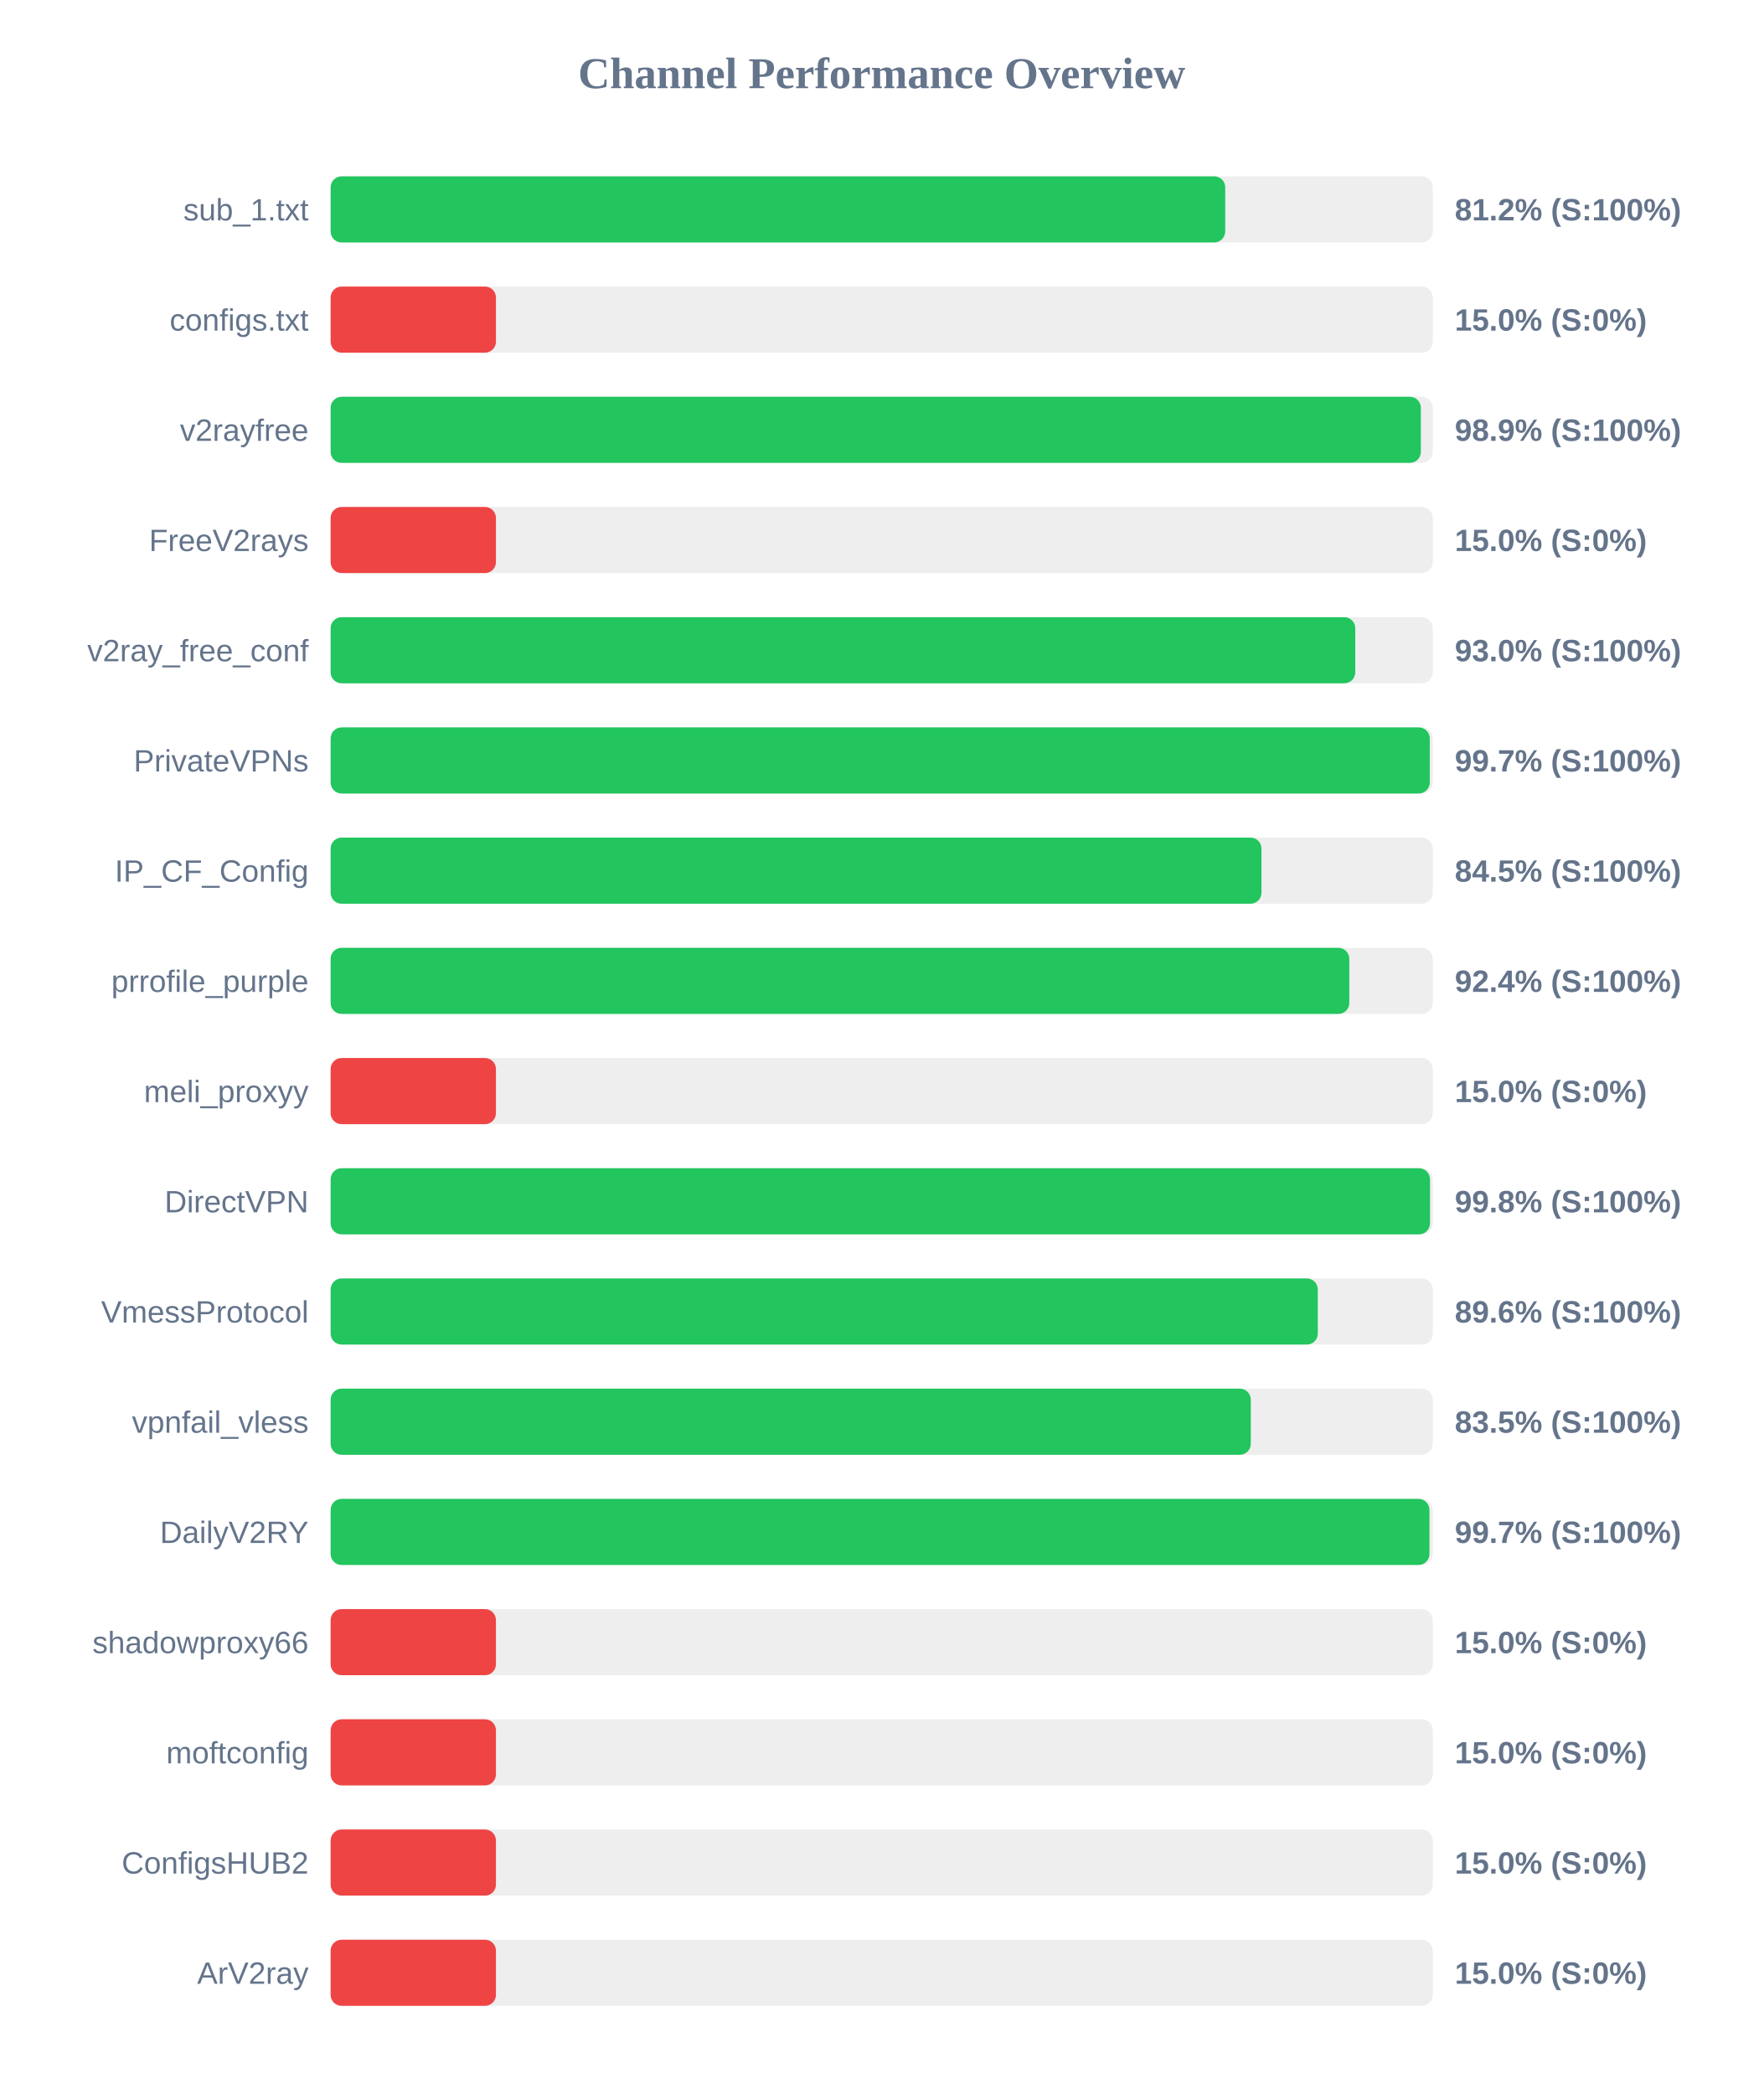
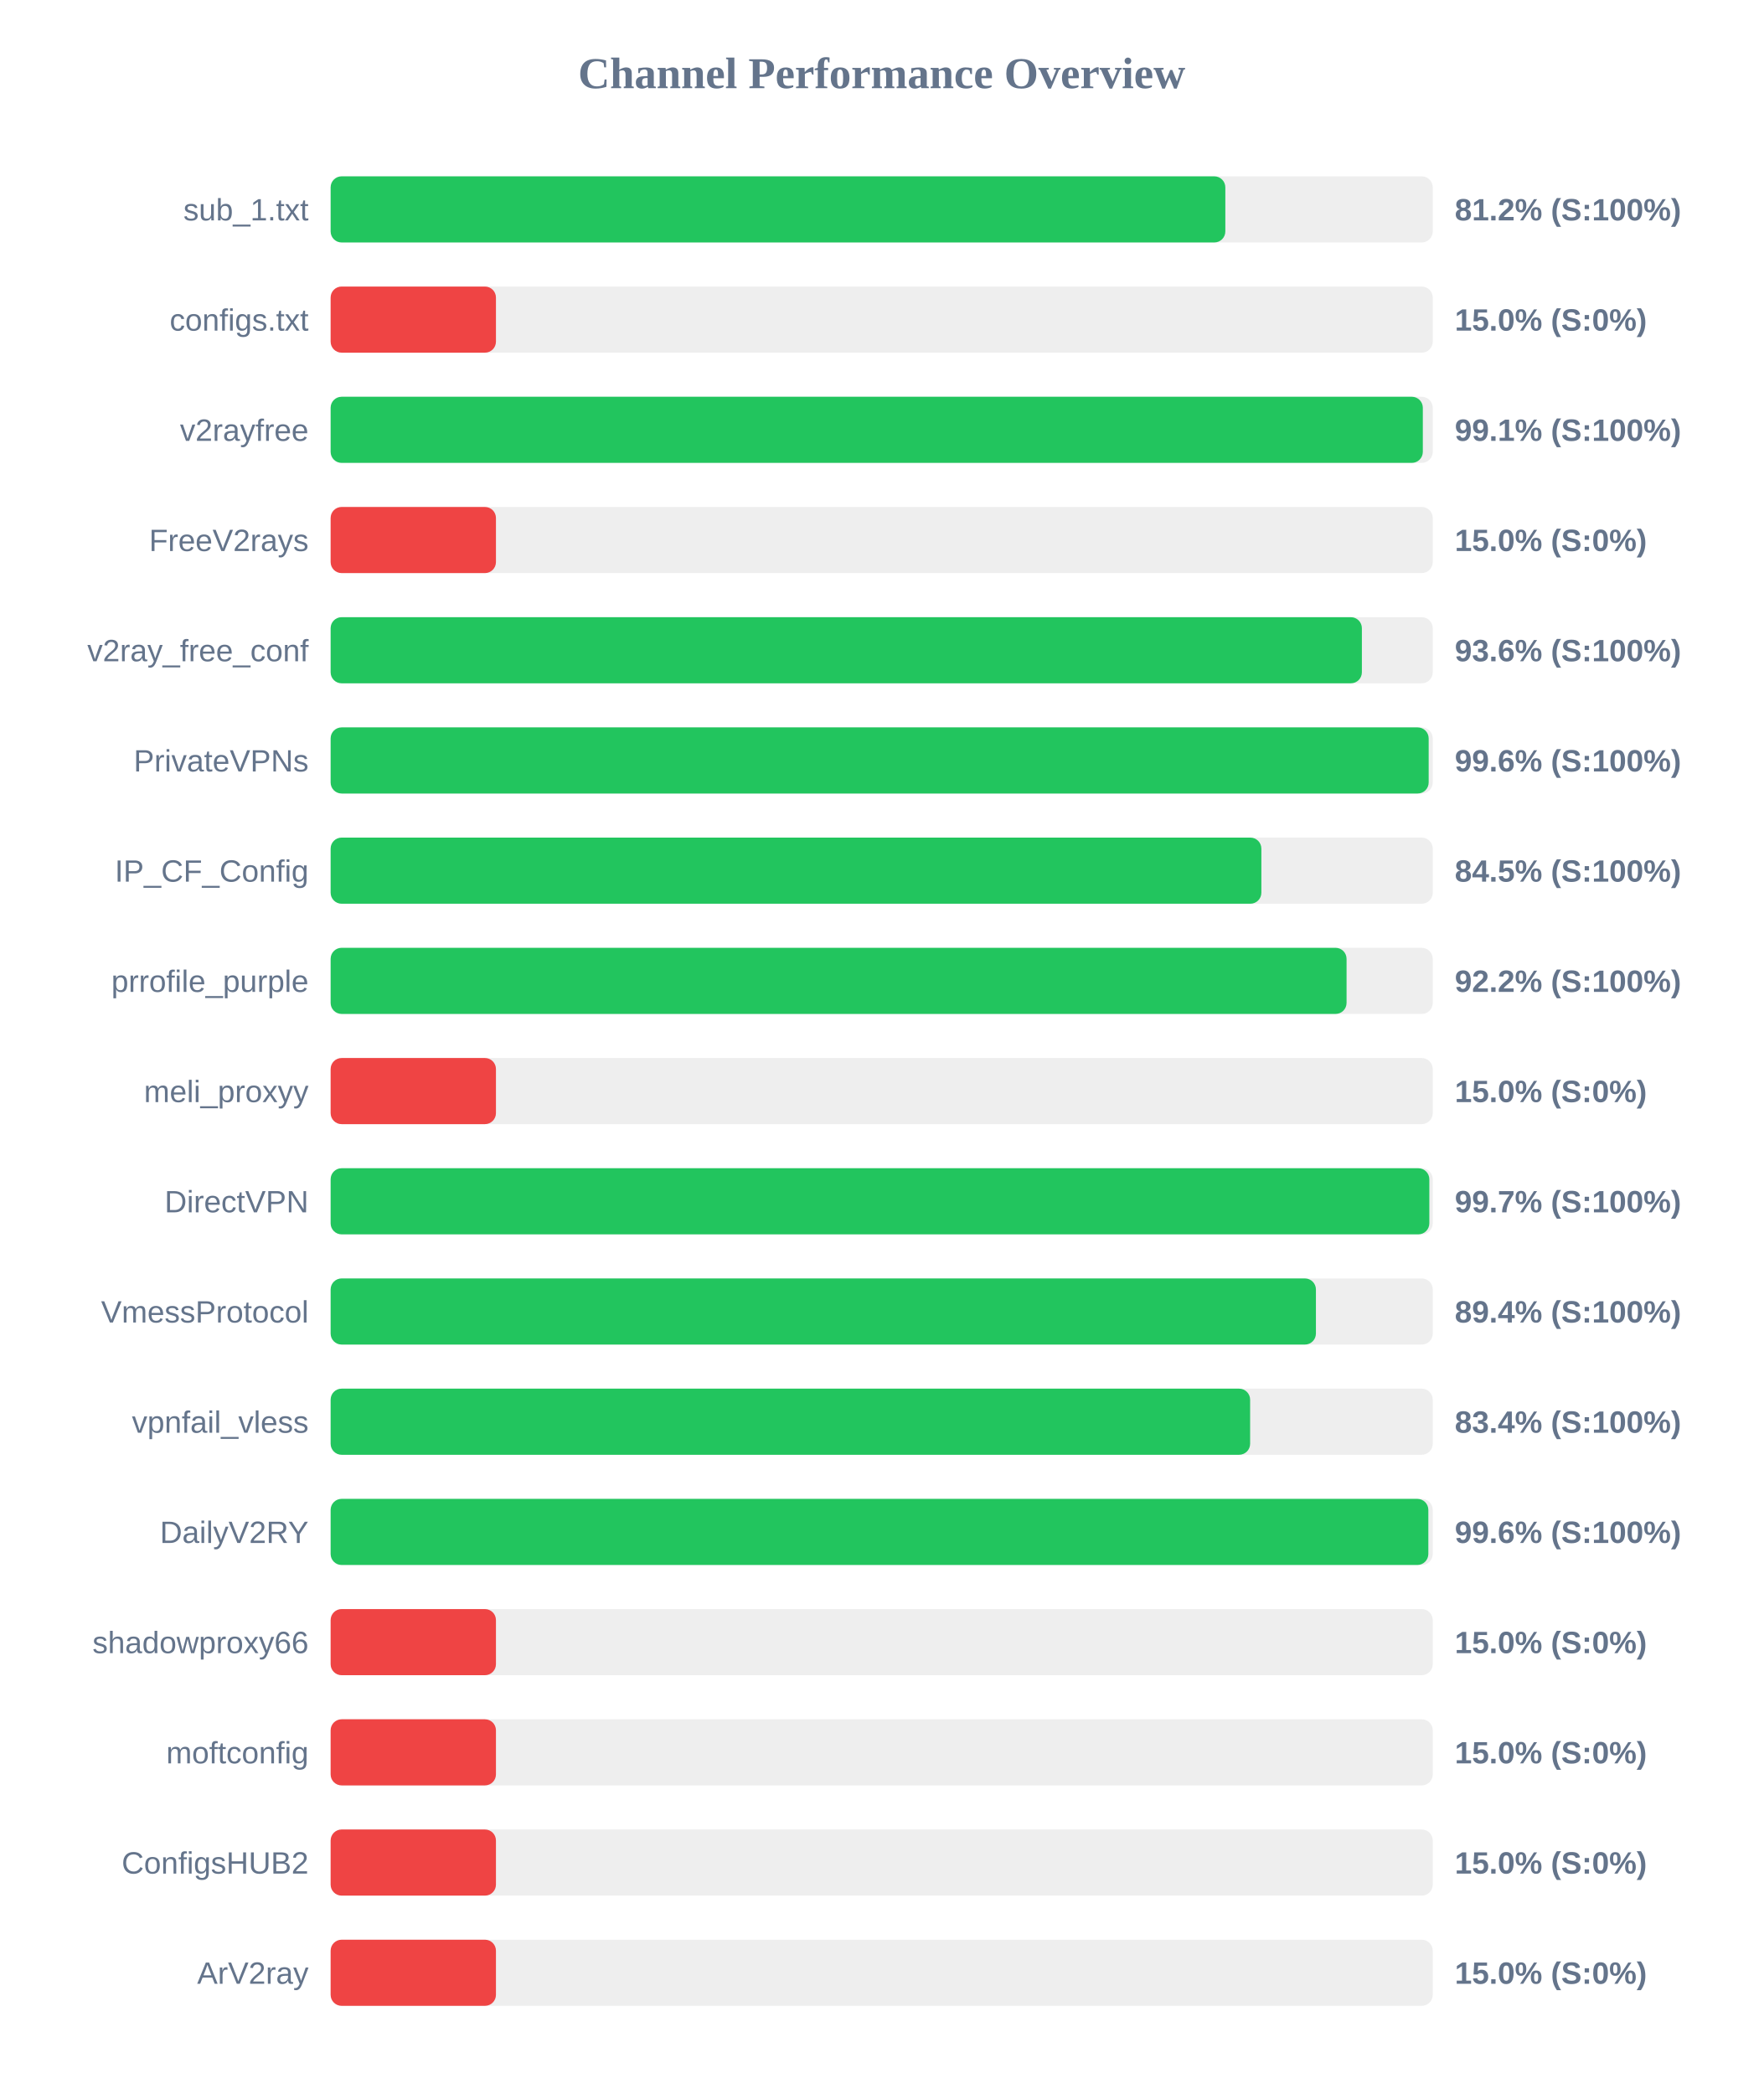
<svg xmlns="http://www.w3.org/2000/svg" width="800" height="950" version="1.1">
  <style>
        .row { font: 14px Arial; fill: #64748b; }
        .score { font: bold 14px Arial; fill: #64748b; }
    </style>
  <text x="400" y="40" text-anchor="middle" font-size="20px" font-weight="bold" fill="#64748b">Channel Performance Overview</text>
  <rect x="150" y="80" width="500" height="30" fill="#eee" rx="5" />
-   <rect x="150" y="80" width="405.85" height="30" fill="#22c55e" rx="5" />
+   <rect x="150" y="80" width="405.9" height="30" fill="#22c55e" rx="5" />
  <text x="140" y="100" text-anchor="end" class="row">sub_1.txt</text>
  <text x="660" y="100" text-anchor="start" class="score">81.2% (S:100%)</text>
  <rect x="150" y="130" width="500" height="30" fill="#eee" rx="5" />
  <rect x="150" y="130" width="75.0" height="30" fill="#ef4444" rx="5" />
  <text x="140" y="150" text-anchor="end" class="row">configs.txt</text>
  <text x="660" y="150" text-anchor="start" class="score">15.0% (S:0%)</text>
  <rect x="150" y="180" width="500" height="30" fill="#eee" rx="5" />
-   <rect x="150" y="180" width="494.6" height="30" fill="#22c55e" rx="5" />
+   <rect x="150" y="180" width="495.5" height="30" fill="#22c55e" rx="5" />
  <text x="140" y="200" text-anchor="end" class="row">v2rayfree</text>
-   <text x="660" y="200" text-anchor="start" class="score">98.9% (S:100%)</text>
+   <text x="660" y="200" text-anchor="start" class="score">99.1% (S:100%)</text>
  <rect x="150" y="230" width="500" height="30" fill="#eee" rx="5" />
  <rect x="150" y="230" width="75.0" height="30" fill="#ef4444" rx="5" />
  <text x="140" y="250" text-anchor="end" class="row">FreeV2rays</text>
  <text x="660" y="250" text-anchor="start" class="score">15.0% (S:0%)</text>
  <rect x="150" y="280" width="500" height="30" fill="#eee" rx="5" />
-   <rect x="150" y="280" width="464.85" height="30" fill="#22c55e" rx="5" />
+   <rect x="150" y="280" width="467.85" height="30" fill="#22c55e" rx="5" />
  <text x="140" y="300" text-anchor="end" class="row">v2ray_free_conf</text>
-   <text x="660" y="300" text-anchor="start" class="score">93.0% (S:100%)</text>
+   <text x="660" y="300" text-anchor="start" class="score">93.6% (S:100%)</text>
  <rect x="150" y="330" width="500" height="30" fill="#eee" rx="5" />
-   <rect x="150" y="330" width="498.65" height="30" fill="#22c55e" rx="5" />
+   <rect x="150" y="330" width="498.15" height="30" fill="#22c55e" rx="5" />
  <text x="140" y="350" text-anchor="end" class="row">PrivateVPNs</text>
-   <text x="660" y="350" text-anchor="start" class="score">99.7% (S:100%)</text>
+   <text x="660" y="350" text-anchor="start" class="score">99.6% (S:100%)</text>
  <rect x="150" y="380" width="500" height="30" fill="#eee" rx="5" />
-   <rect x="150" y="380" width="422.3" height="30" fill="#22c55e" rx="5" />
+   <rect x="150" y="380" width="422.25" height="30" fill="#22c55e" rx="5" />
  <text x="140" y="400" text-anchor="end" class="row">IP_CF_Config</text>
  <text x="660" y="400" text-anchor="start" class="score">84.5% (S:100%)</text>
  <rect x="150" y="430" width="500" height="30" fill="#eee" rx="5" />
-   <rect x="150" y="430" width="462.15" height="30" fill="#22c55e" rx="5" />
+   <rect x="150" y="430" width="460.9" height="30" fill="#22c55e" rx="5" />
  <text x="140" y="450" text-anchor="end" class="row">prrofile_purple</text>
-   <text x="660" y="450" text-anchor="start" class="score">92.4% (S:100%)</text>
+   <text x="660" y="450" text-anchor="start" class="score">92.2% (S:100%)</text>
  <rect x="150" y="480" width="500" height="30" fill="#eee" rx="5" />
  <rect x="150" y="480" width="75.0" height="30" fill="#ef4444" rx="5" />
  <text x="140" y="500" text-anchor="end" class="row">meli_proxyy</text>
  <text x="660" y="500" text-anchor="start" class="score">15.0% (S:0%)</text>
  <rect x="150" y="530" width="500" height="30" fill="#eee" rx="5" />
-   <rect x="150" y="530" width="498.75" height="30" fill="#22c55e" rx="5" />
+   <rect x="150" y="530" width="498.45" height="30" fill="#22c55e" rx="5" />
  <text x="140" y="550" text-anchor="end" class="row">DirectVPN</text>
-   <text x="660" y="550" text-anchor="start" class="score">99.8% (S:100%)</text>
+   <text x="660" y="550" text-anchor="start" class="score">99.7% (S:100%)</text>
  <rect x="150" y="580" width="500" height="30" fill="#eee" rx="5" />
-   <rect x="150" y="580" width="447.85" height="30" fill="#22c55e" rx="5" />
+   <rect x="150" y="580" width="447.0" height="30" fill="#22c55e" rx="5" />
  <text x="140" y="600" text-anchor="end" class="row">VmessProtocol</text>
-   <text x="660" y="600" text-anchor="start" class="score">89.6% (S:100%)</text>
+   <text x="660" y="600" text-anchor="start" class="score">89.4% (S:100%)</text>
  <rect x="150" y="630" width="500" height="30" fill="#eee" rx="5" />
-   <rect x="150" y="630" width="417.45" height="30" fill="#22c55e" rx="5" />
+   <rect x="150" y="630" width="417.15" height="30" fill="#22c55e" rx="5" />
  <text x="140" y="650" text-anchor="end" class="row">vpnfail_vless</text>
-   <text x="660" y="650" text-anchor="start" class="score">83.5% (S:100%)</text>
+   <text x="660" y="650" text-anchor="start" class="score">83.4% (S:100%)</text>
  <rect x="150" y="680" width="500" height="30" fill="#eee" rx="5" />
-   <rect x="150" y="680" width="498.5" height="30" fill="#22c55e" rx="5" />
+   <rect x="150" y="680" width="498.0" height="30" fill="#22c55e" rx="5" />
  <text x="140" y="700" text-anchor="end" class="row">DailyV2RY</text>
-   <text x="660" y="700" text-anchor="start" class="score">99.7% (S:100%)</text>
+   <text x="660" y="700" text-anchor="start" class="score">99.6% (S:100%)</text>
  <rect x="150" y="730" width="500" height="30" fill="#eee" rx="5" />
  <rect x="150" y="730" width="75.0" height="30" fill="#ef4444" rx="5" />
  <text x="140" y="750" text-anchor="end" class="row">shadowproxy66</text>
  <text x="660" y="750" text-anchor="start" class="score">15.0% (S:0%)</text>
  <rect x="150" y="780" width="500" height="30" fill="#eee" rx="5" />
  <rect x="150" y="780" width="75.0" height="30" fill="#ef4444" rx="5" />
  <text x="140" y="800" text-anchor="end" class="row">moftconfig</text>
  <text x="660" y="800" text-anchor="start" class="score">15.0% (S:0%)</text>
  <rect x="150" y="830" width="500" height="30" fill="#eee" rx="5" />
  <rect x="150" y="830" width="75.0" height="30" fill="#ef4444" rx="5" />
  <text x="140" y="850" text-anchor="end" class="row">ConfigsHUB2</text>
  <text x="660" y="850" text-anchor="start" class="score">15.0% (S:0%)</text>
  <rect x="150" y="880" width="500" height="30" fill="#eee" rx="5" />
  <rect x="150" y="880" width="75.0" height="30" fill="#ef4444" rx="5" />
  <text x="140" y="900" text-anchor="end" class="row">ArV2ray</text>
  <text x="660" y="900" text-anchor="start" class="score">15.0% (S:0%)</text>
</svg>
